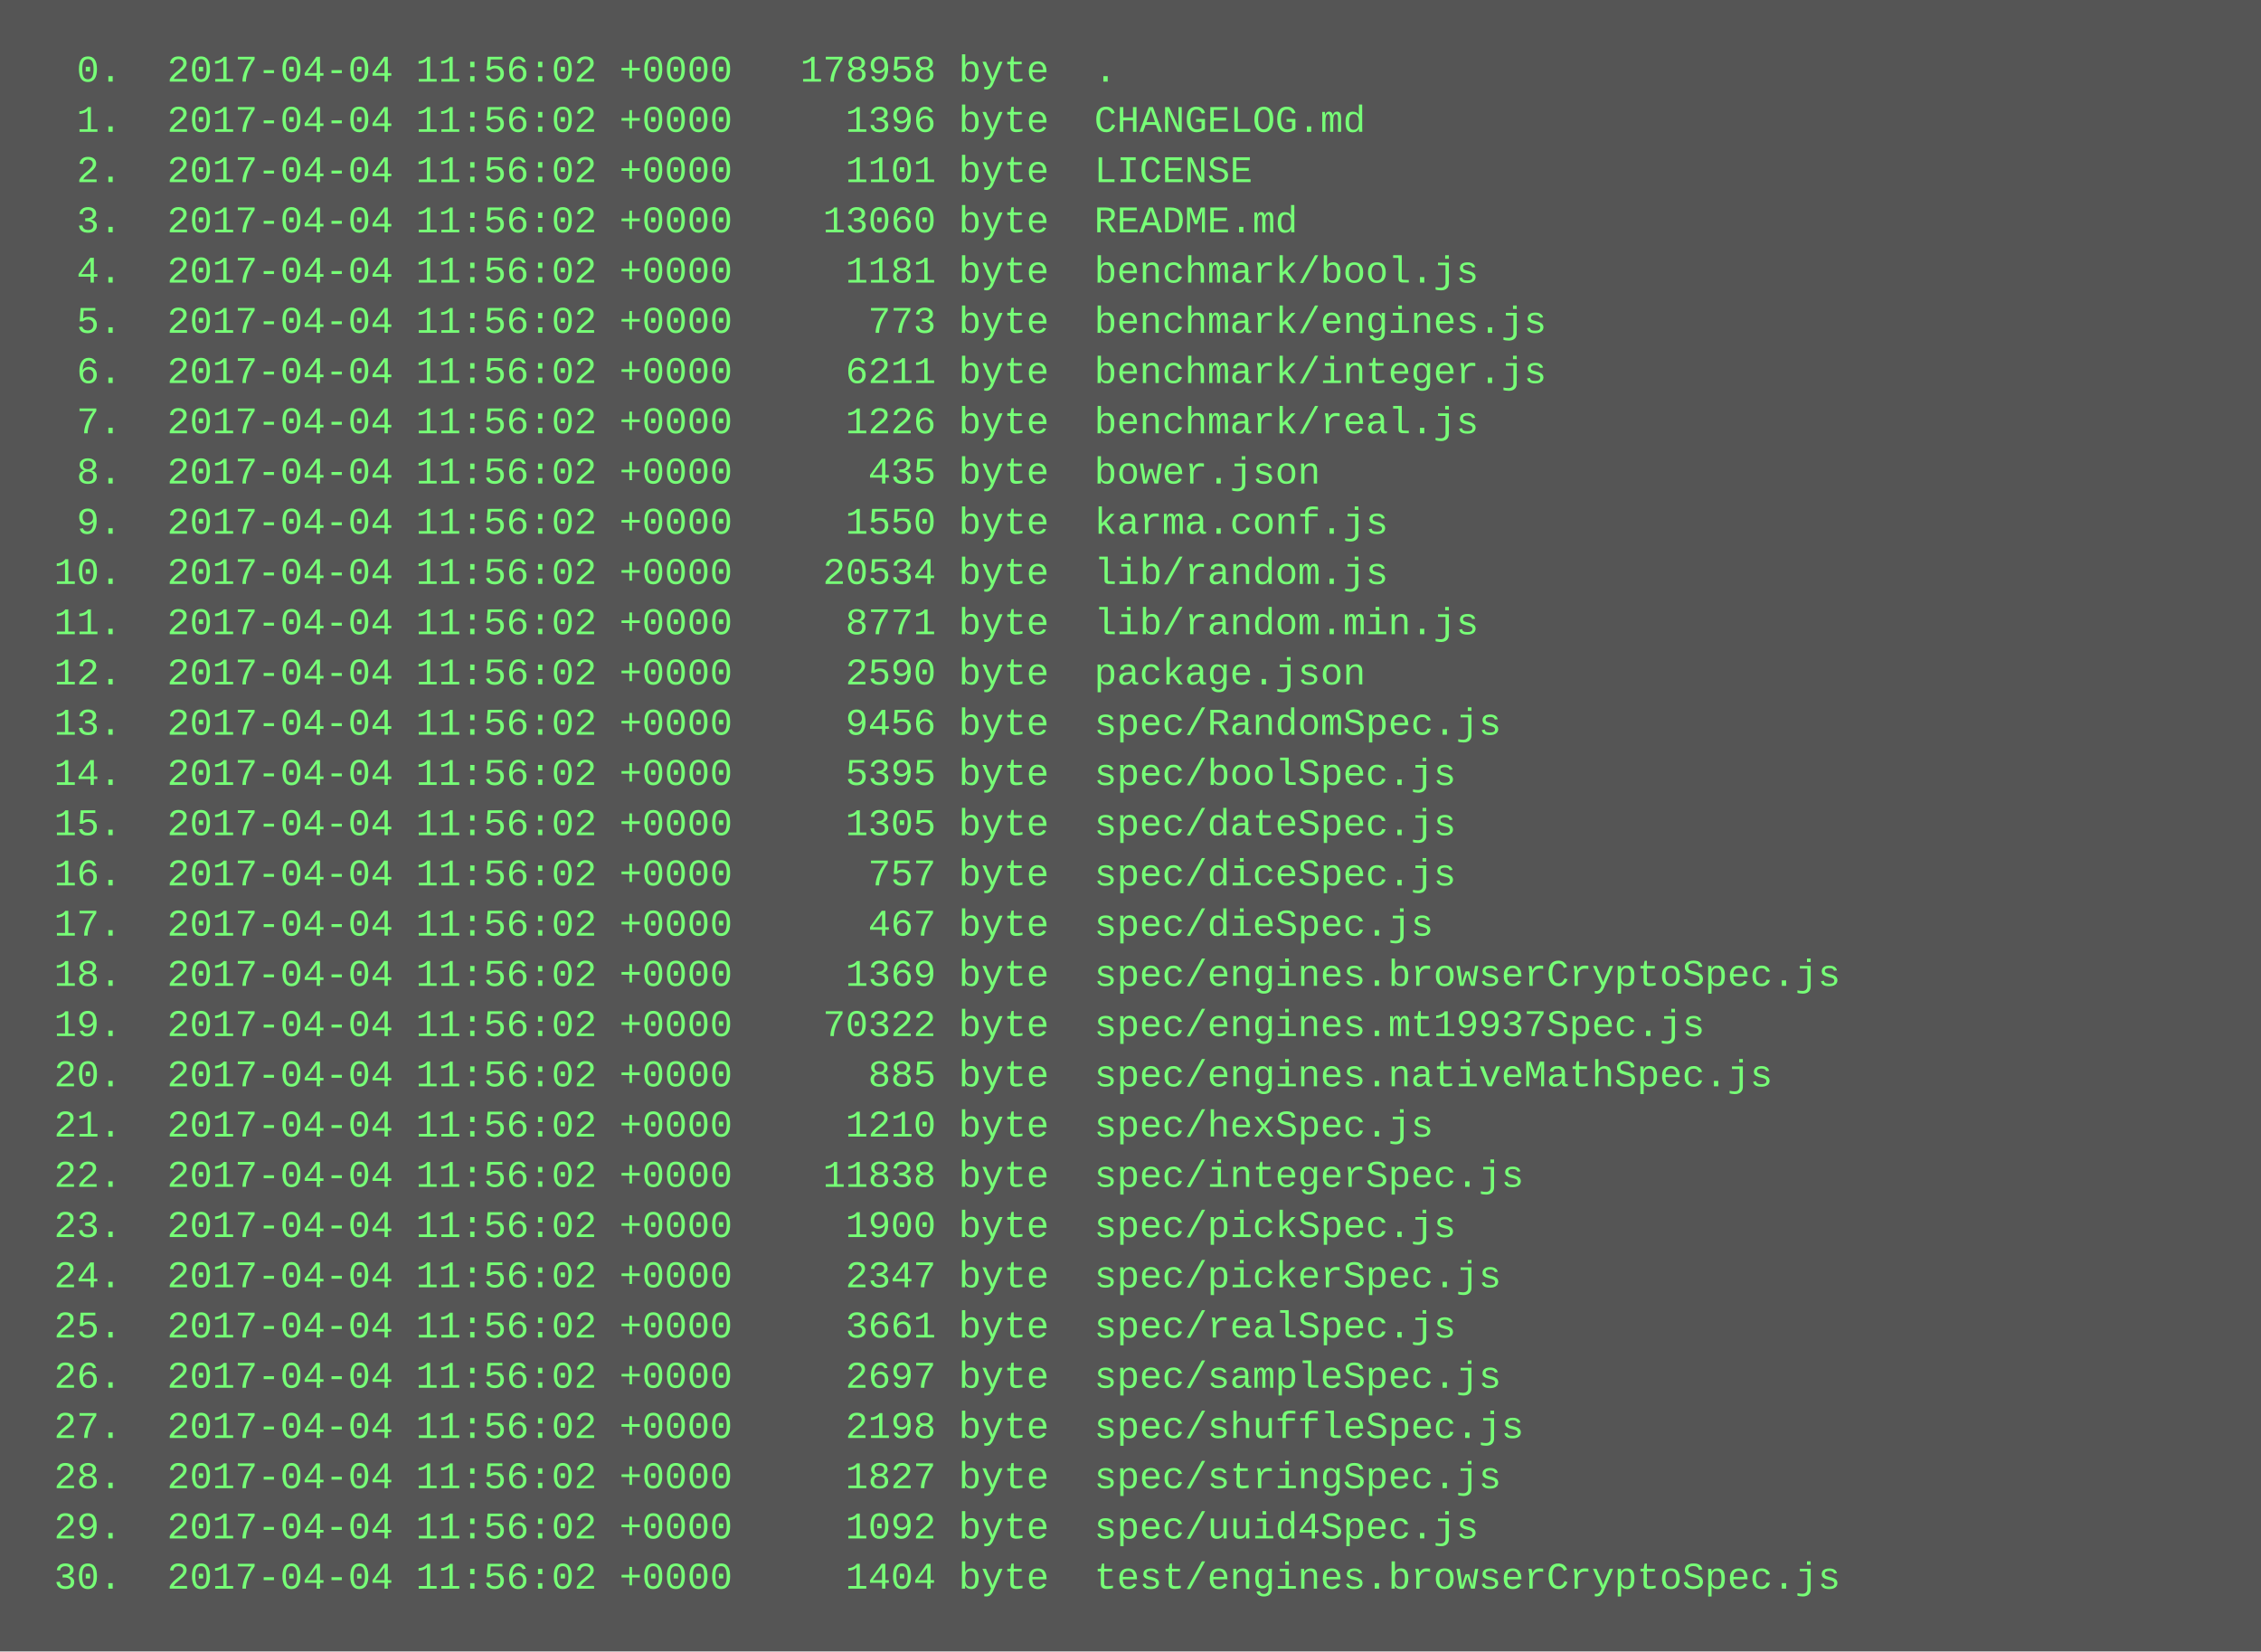
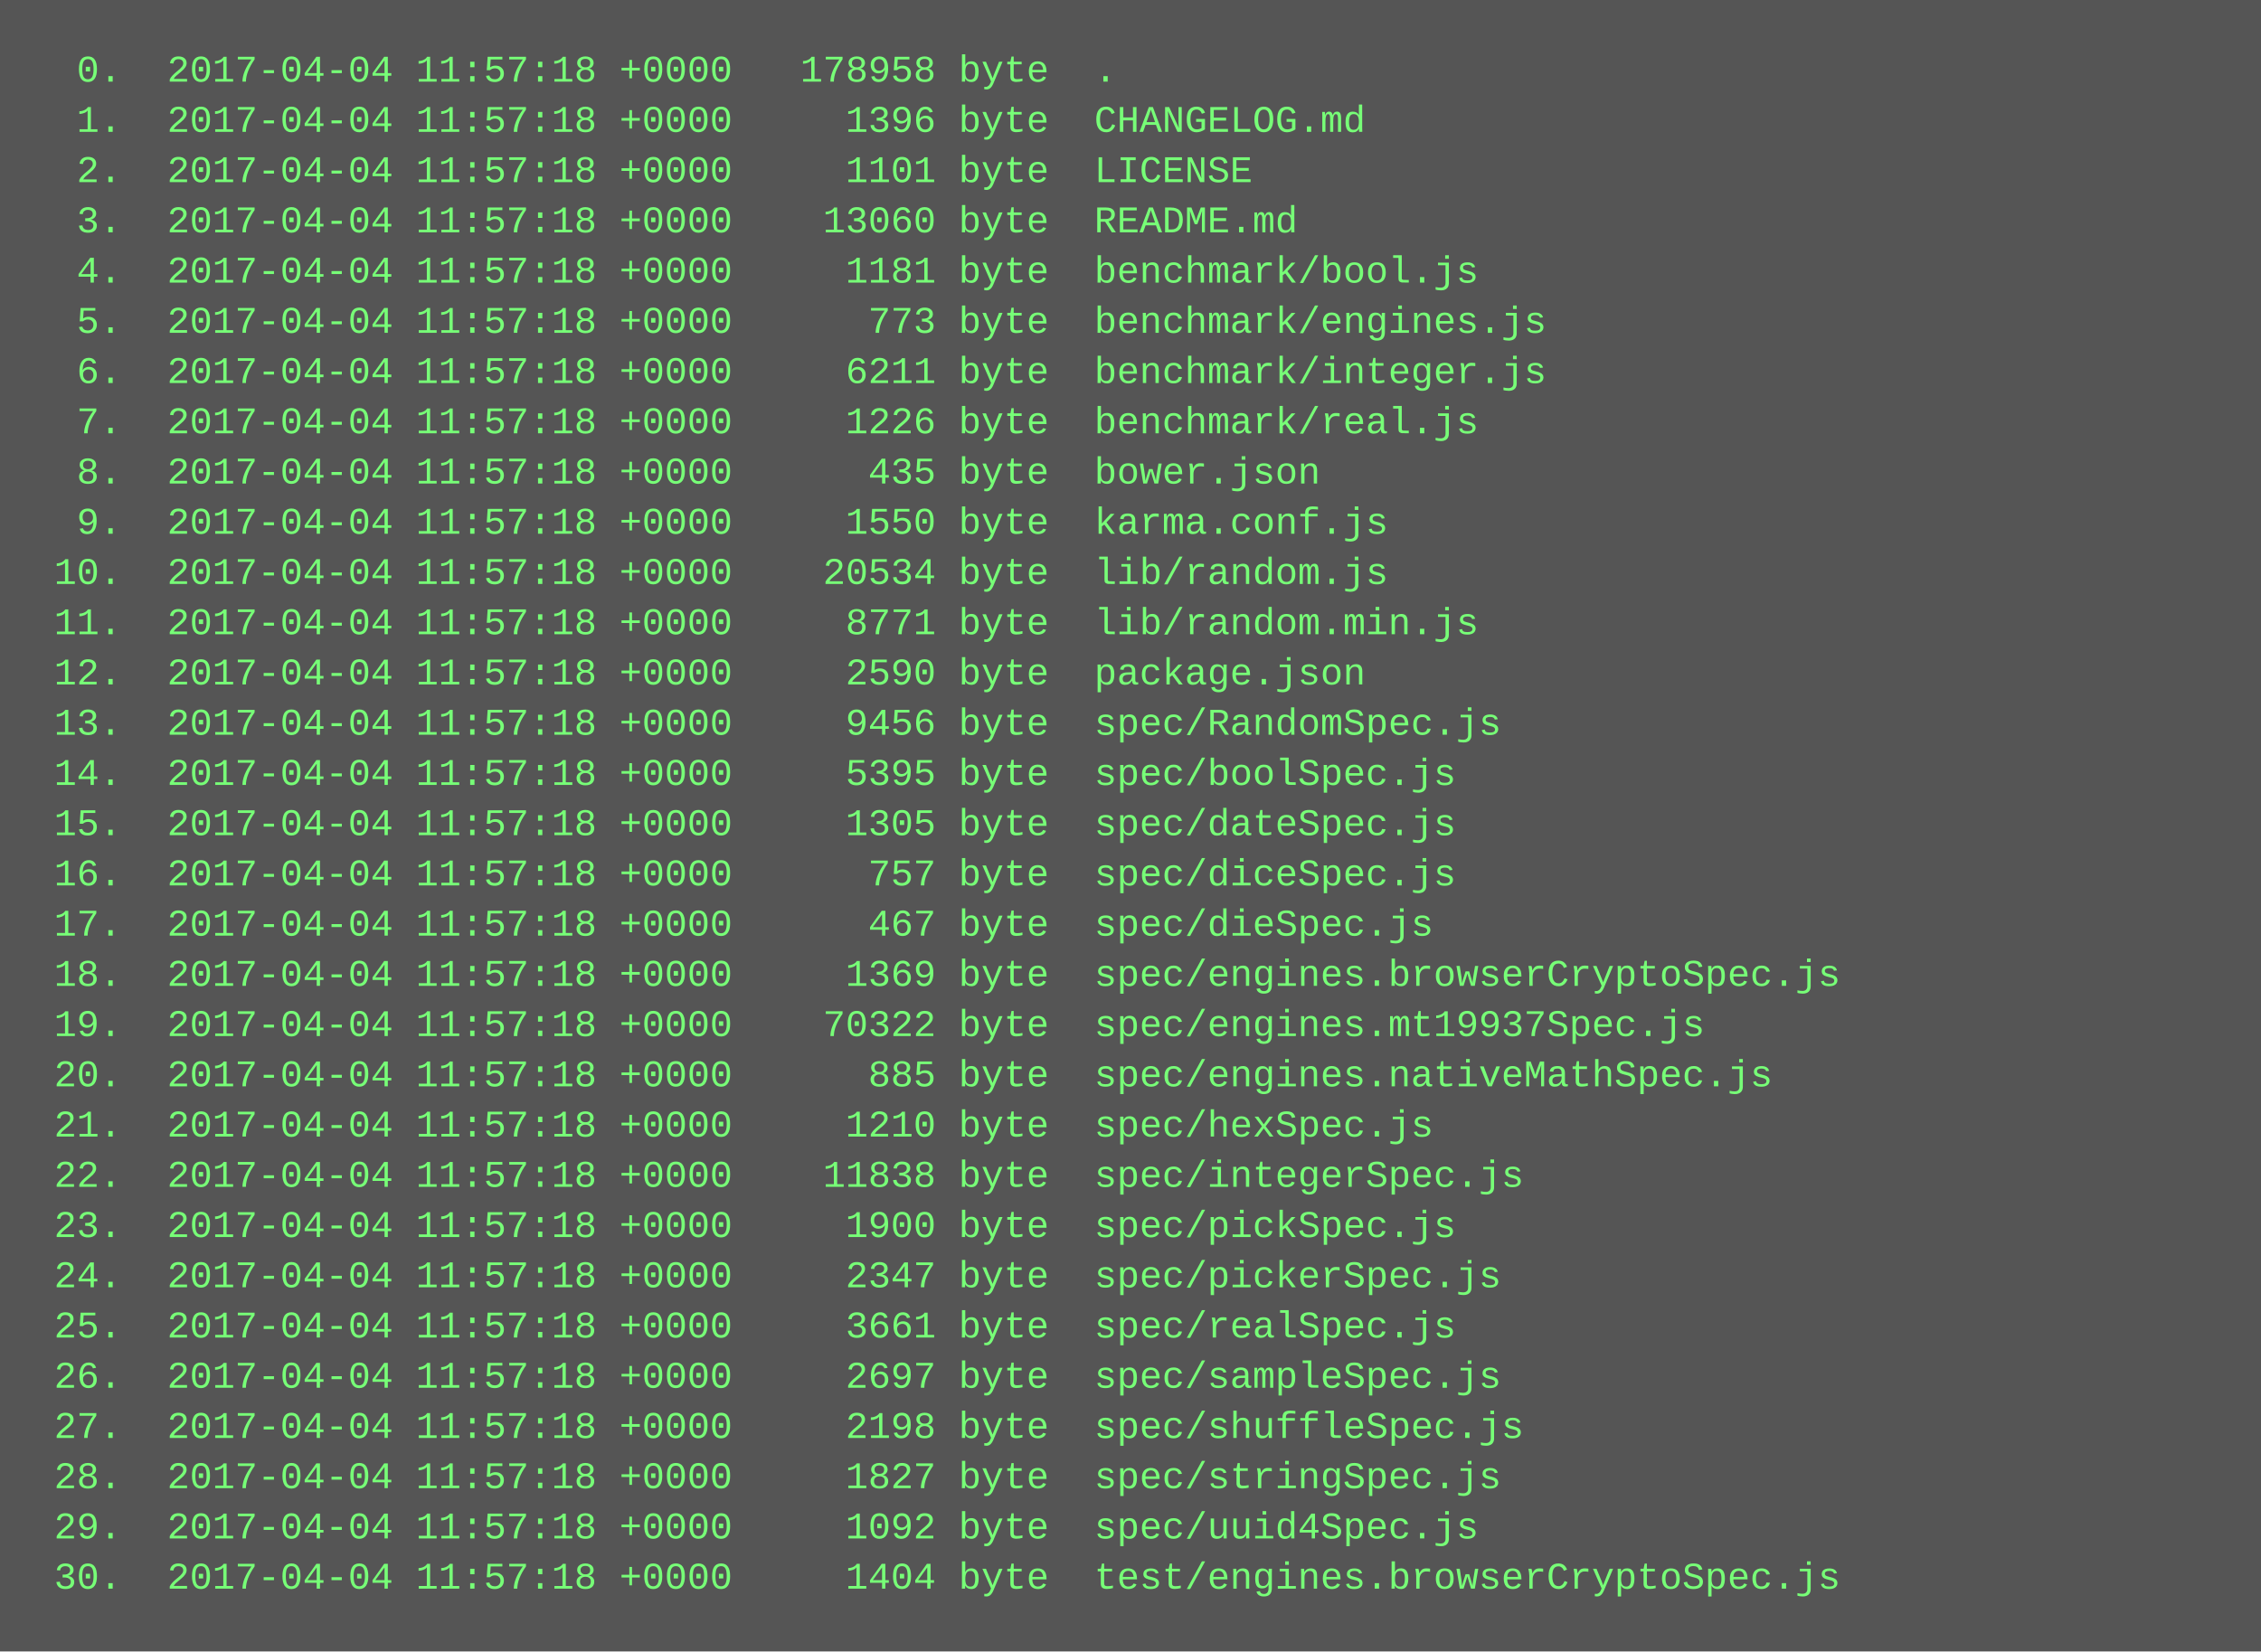
<svg xmlns="http://www.w3.org/2000/svg" height="526" width="720">
  <rect height="526" fill="#555" width="720" />
  <text fill="#7f7" font-family="Courier New" font-size="12" xml:space="preserve">
-     <tspan x="10" y="26">  0.  2017-04-04 11:56:02 +0000   178958 byte  .</tspan>
-     <tspan x="10" y="42">  1.  2017-04-04 11:56:02 +0000     1396 byte  CHANGELOG.md</tspan>
-     <tspan x="10" y="58">  2.  2017-04-04 11:56:02 +0000     1101 byte  LICENSE</tspan>
-     <tspan x="10" y="74">  3.  2017-04-04 11:56:02 +0000    13060 byte  README.md</tspan>
-     <tspan x="10" y="90">  4.  2017-04-04 11:56:02 +0000     1181 byte  benchmark/bool.js</tspan>
-     <tspan x="10" y="106">  5.  2017-04-04 11:56:02 +0000      773 byte  benchmark/engines.js</tspan>
-     <tspan x="10" y="122">  6.  2017-04-04 11:56:02 +0000     6211 byte  benchmark/integer.js</tspan>
-     <tspan x="10" y="138">  7.  2017-04-04 11:56:02 +0000     1226 byte  benchmark/real.js</tspan>
-     <tspan x="10" y="154">  8.  2017-04-04 11:56:02 +0000      435 byte  bower.json</tspan>
-     <tspan x="10" y="170">  9.  2017-04-04 11:56:02 +0000     1550 byte  karma.conf.js</tspan>
-     <tspan x="10" y="186"> 10.  2017-04-04 11:56:02 +0000    20534 byte  lib/random.js</tspan>
-     <tspan x="10" y="202"> 11.  2017-04-04 11:56:02 +0000     8771 byte  lib/random.min.js</tspan>
-     <tspan x="10" y="218"> 12.  2017-04-04 11:56:02 +0000     2590 byte  package.json</tspan>
-     <tspan x="10" y="234"> 13.  2017-04-04 11:56:02 +0000     9456 byte  spec/RandomSpec.js</tspan>
-     <tspan x="10" y="250"> 14.  2017-04-04 11:56:02 +0000     5395 byte  spec/boolSpec.js</tspan>
-     <tspan x="10" y="266"> 15.  2017-04-04 11:56:02 +0000     1305 byte  spec/dateSpec.js</tspan>
-     <tspan x="10" y="282"> 16.  2017-04-04 11:56:02 +0000      757 byte  spec/diceSpec.js</tspan>
-     <tspan x="10" y="298"> 17.  2017-04-04 11:56:02 +0000      467 byte  spec/dieSpec.js</tspan>
-     <tspan x="10" y="314"> 18.  2017-04-04 11:56:02 +0000     1369 byte  spec/engines.browserCryptoSpec.js</tspan>
-     <tspan x="10" y="330"> 19.  2017-04-04 11:56:02 +0000    70322 byte  spec/engines.mt19937Spec.js</tspan>
-     <tspan x="10" y="346"> 20.  2017-04-04 11:56:02 +0000      885 byte  spec/engines.nativeMathSpec.js</tspan>
-     <tspan x="10" y="362"> 21.  2017-04-04 11:56:02 +0000     1210 byte  spec/hexSpec.js</tspan>
-     <tspan x="10" y="378"> 22.  2017-04-04 11:56:02 +0000    11838 byte  spec/integerSpec.js</tspan>
-     <tspan x="10" y="394"> 23.  2017-04-04 11:56:02 +0000     1900 byte  spec/pickSpec.js</tspan>
-     <tspan x="10" y="410"> 24.  2017-04-04 11:56:02 +0000     2347 byte  spec/pickerSpec.js</tspan>
-     <tspan x="10" y="426"> 25.  2017-04-04 11:56:02 +0000     3661 byte  spec/realSpec.js</tspan>
-     <tspan x="10" y="442"> 26.  2017-04-04 11:56:02 +0000     2697 byte  spec/sampleSpec.js</tspan>
-     <tspan x="10" y="458"> 27.  2017-04-04 11:56:02 +0000     2198 byte  spec/shuffleSpec.js</tspan>
-     <tspan x="10" y="474"> 28.  2017-04-04 11:56:02 +0000     1827 byte  spec/stringSpec.js</tspan>
-     <tspan x="10" y="490"> 29.  2017-04-04 11:56:02 +0000     1092 byte  spec/uuid4Spec.js</tspan>
-     <tspan x="10" y="506"> 30.  2017-04-04 11:56:02 +0000     1404 byte  test/engines.browserCryptoSpec.js</tspan>
+     <tspan x="10" y="26">  0.  2017-04-04 11:57:18 +0000   178958 byte  .</tspan>
+     <tspan x="10" y="42">  1.  2017-04-04 11:57:18 +0000     1396 byte  CHANGELOG.md</tspan>
+     <tspan x="10" y="58">  2.  2017-04-04 11:57:18 +0000     1101 byte  LICENSE</tspan>
+     <tspan x="10" y="74">  3.  2017-04-04 11:57:18 +0000    13060 byte  README.md</tspan>
+     <tspan x="10" y="90">  4.  2017-04-04 11:57:18 +0000     1181 byte  benchmark/bool.js</tspan>
+     <tspan x="10" y="106">  5.  2017-04-04 11:57:18 +0000      773 byte  benchmark/engines.js</tspan>
+     <tspan x="10" y="122">  6.  2017-04-04 11:57:18 +0000     6211 byte  benchmark/integer.js</tspan>
+     <tspan x="10" y="138">  7.  2017-04-04 11:57:18 +0000     1226 byte  benchmark/real.js</tspan>
+     <tspan x="10" y="154">  8.  2017-04-04 11:57:18 +0000      435 byte  bower.json</tspan>
+     <tspan x="10" y="170">  9.  2017-04-04 11:57:18 +0000     1550 byte  karma.conf.js</tspan>
+     <tspan x="10" y="186"> 10.  2017-04-04 11:57:18 +0000    20534 byte  lib/random.js</tspan>
+     <tspan x="10" y="202"> 11.  2017-04-04 11:57:18 +0000     8771 byte  lib/random.min.js</tspan>
+     <tspan x="10" y="218"> 12.  2017-04-04 11:57:18 +0000     2590 byte  package.json</tspan>
+     <tspan x="10" y="234"> 13.  2017-04-04 11:57:18 +0000     9456 byte  spec/RandomSpec.js</tspan>
+     <tspan x="10" y="250"> 14.  2017-04-04 11:57:18 +0000     5395 byte  spec/boolSpec.js</tspan>
+     <tspan x="10" y="266"> 15.  2017-04-04 11:57:18 +0000     1305 byte  spec/dateSpec.js</tspan>
+     <tspan x="10" y="282"> 16.  2017-04-04 11:57:18 +0000      757 byte  spec/diceSpec.js</tspan>
+     <tspan x="10" y="298"> 17.  2017-04-04 11:57:18 +0000      467 byte  spec/dieSpec.js</tspan>
+     <tspan x="10" y="314"> 18.  2017-04-04 11:57:18 +0000     1369 byte  spec/engines.browserCryptoSpec.js</tspan>
+     <tspan x="10" y="330"> 19.  2017-04-04 11:57:18 +0000    70322 byte  spec/engines.mt19937Spec.js</tspan>
+     <tspan x="10" y="346"> 20.  2017-04-04 11:57:18 +0000      885 byte  spec/engines.nativeMathSpec.js</tspan>
+     <tspan x="10" y="362"> 21.  2017-04-04 11:57:18 +0000     1210 byte  spec/hexSpec.js</tspan>
+     <tspan x="10" y="378"> 22.  2017-04-04 11:57:18 +0000    11838 byte  spec/integerSpec.js</tspan>
+     <tspan x="10" y="394"> 23.  2017-04-04 11:57:18 +0000     1900 byte  spec/pickSpec.js</tspan>
+     <tspan x="10" y="410"> 24.  2017-04-04 11:57:18 +0000     2347 byte  spec/pickerSpec.js</tspan>
+     <tspan x="10" y="426"> 25.  2017-04-04 11:57:18 +0000     3661 byte  spec/realSpec.js</tspan>
+     <tspan x="10" y="442"> 26.  2017-04-04 11:57:18 +0000     2697 byte  spec/sampleSpec.js</tspan>
+     <tspan x="10" y="458"> 27.  2017-04-04 11:57:18 +0000     2198 byte  spec/shuffleSpec.js</tspan>
+     <tspan x="10" y="474"> 28.  2017-04-04 11:57:18 +0000     1827 byte  spec/stringSpec.js</tspan>
+     <tspan x="10" y="490"> 29.  2017-04-04 11:57:18 +0000     1092 byte  spec/uuid4Spec.js</tspan>
+     <tspan x="10" y="506"> 30.  2017-04-04 11:57:18 +0000     1404 byte  test/engines.browserCryptoSpec.js</tspan>
  </text>
</svg>
